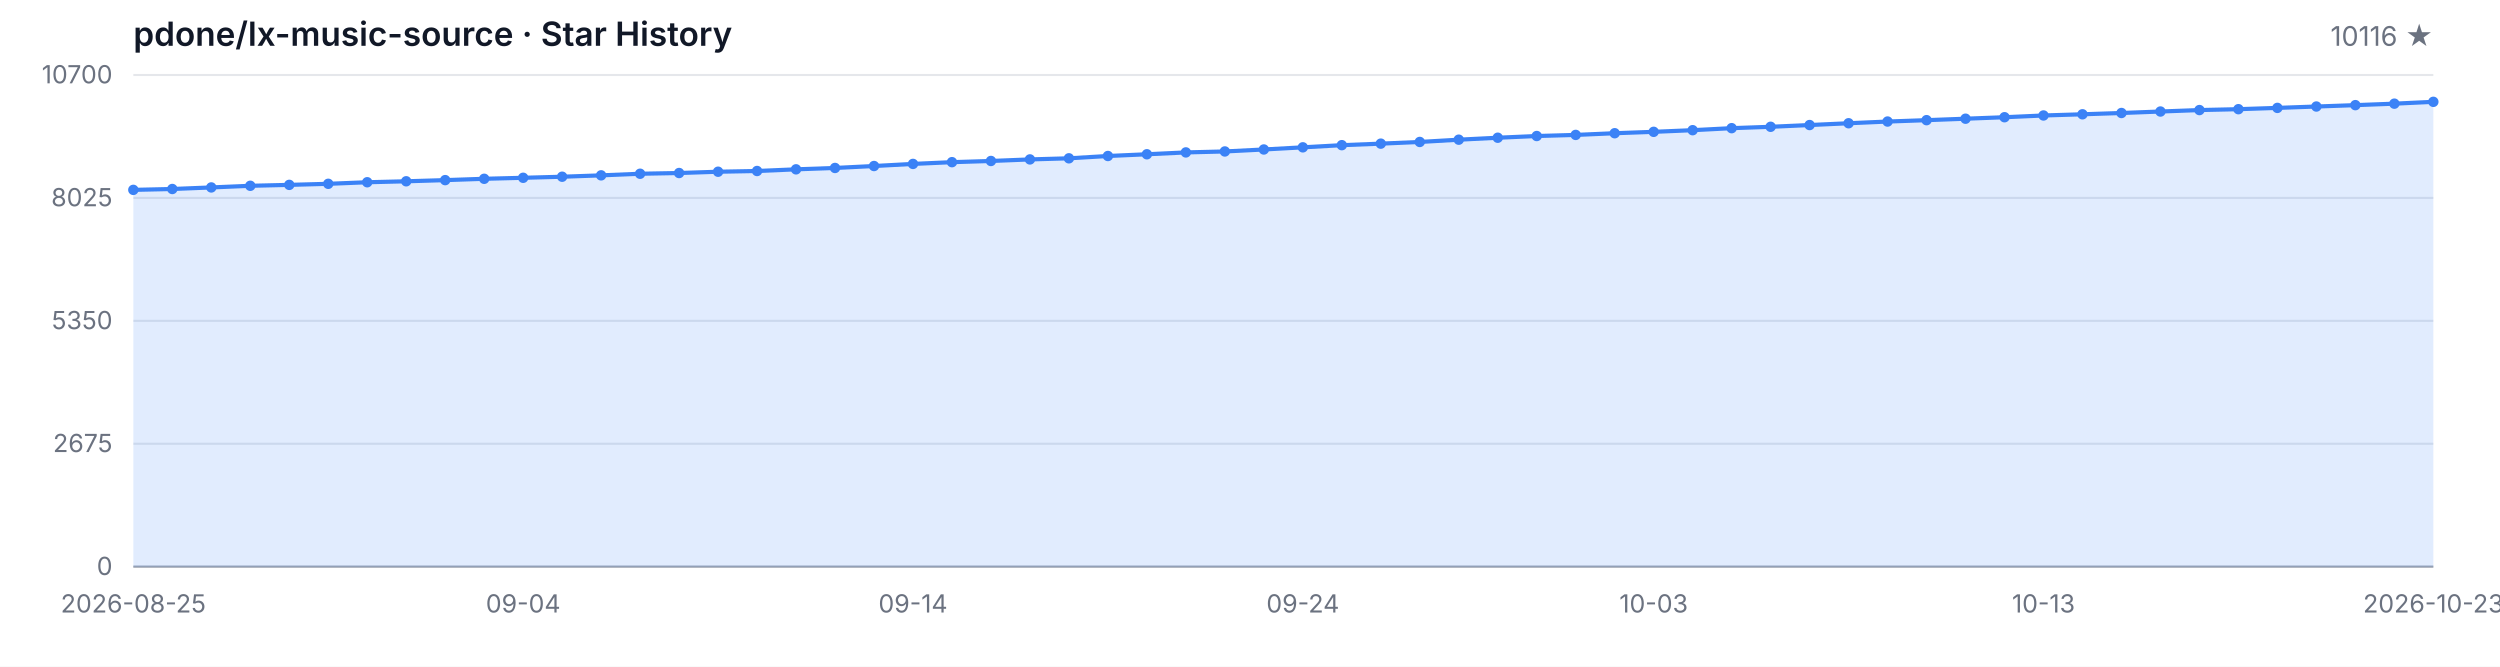
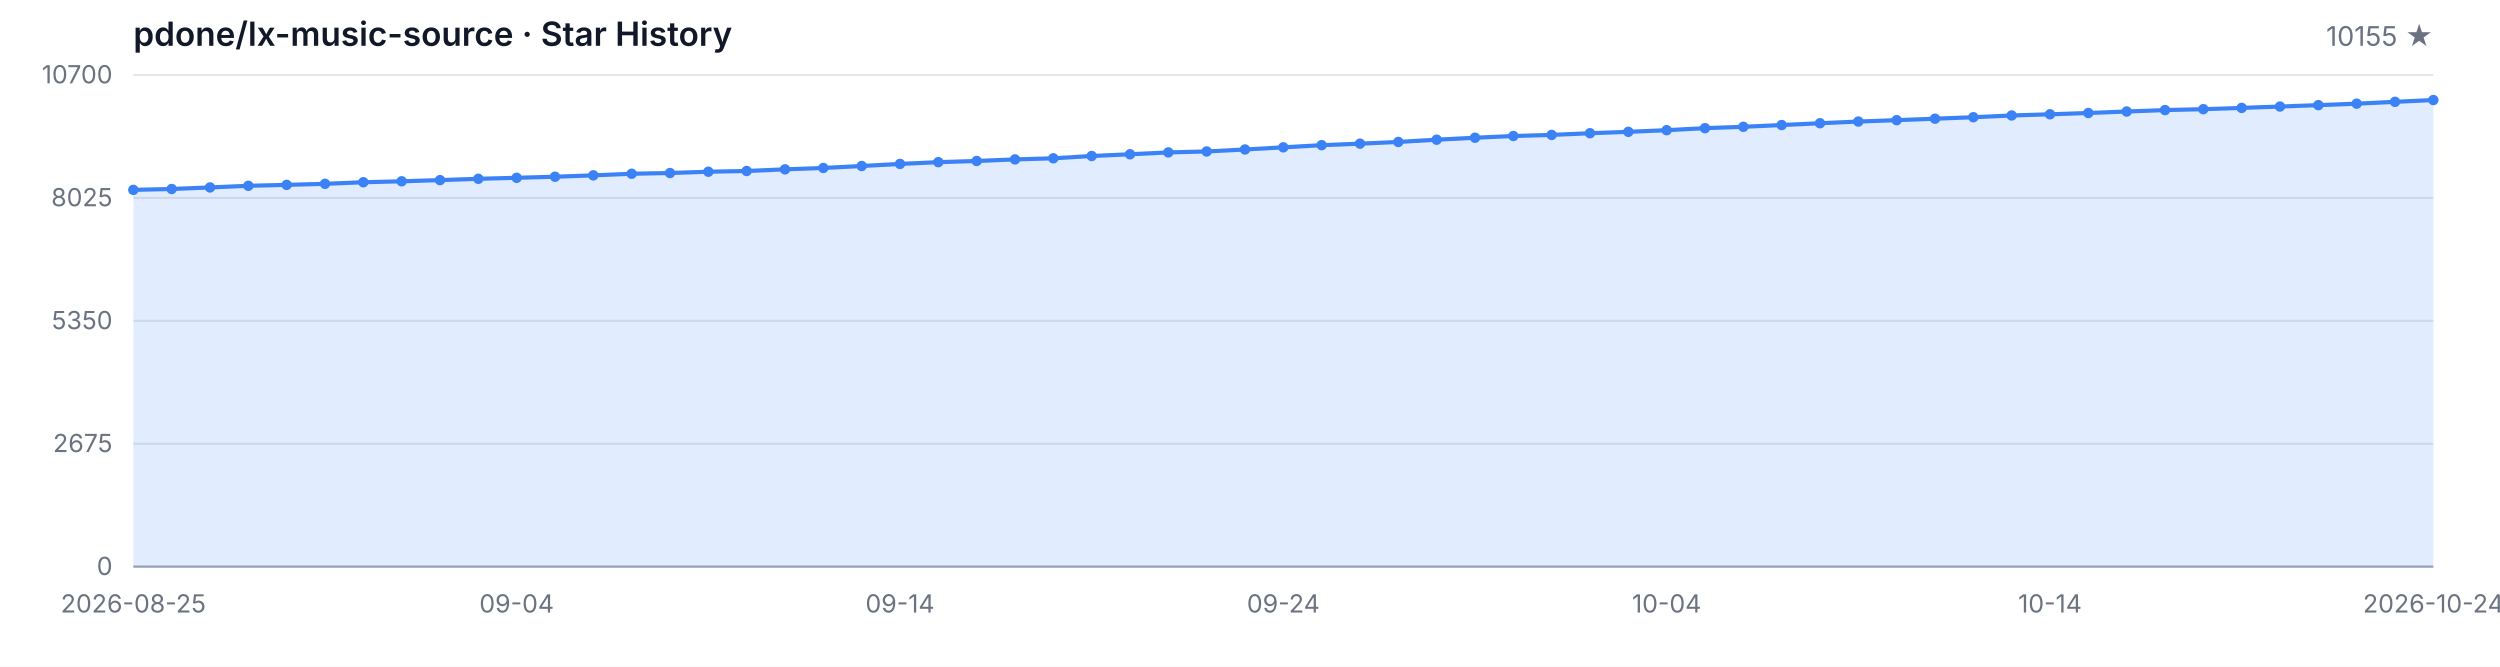
<svg xmlns="http://www.w3.org/2000/svg" width="1200" height="320" viewBox="0 0 1200 320" role="img" aria-label="Star History">
  <style>
  .bg { fill: #ffffff; }
  .grid { stroke: #e5e7eb; stroke-width: 1; }
  .axis { stroke: #9ca3af; stroke-width: 1; }
  .area { fill: rgba(59, 130, 246, 0.15); }
  .line { fill: none; stroke: #3b82f6; stroke-width: 2; stroke-linejoin: round; stroke-linecap: round; }
  .dot { fill: #3b82f6; }
  .tlabel { fill: #6b7280; font-family: -apple-system, BlinkMacSystemFont, 'Segoe UI', sans-serif; font-size: 12px; }
  .title { fill: #111827; font-family: -apple-system, BlinkMacSystemFont, 'Segoe UI', sans-serif; font-size: 16px; font-weight: 600; }
  .subtitle { fill: #6b7280; font-family: -apple-system, BlinkMacSystemFont, 'Segoe UI', sans-serif; font-size: 13px; }
  @media (prefers-color-scheme: dark) {
    .bg { fill: #0d1117; }
    .grid { stroke: #21262d; }
    .axis { stroke: #484f58; }
    .area { fill: rgba(58, 132, 255, 0.18); }
    .line { stroke: #58a6ff; }
    .dot { fill: #58a6ff; }
    .tlabel { fill: #8b949e; }
    .title { fill: #c9d1d9; }
    .subtitle { fill: #8b949e; }
  }
</style>
  <rect class="bg" width="1200" height="320" />
  <text class="title" x="64" y="22">pdone/lx-music-source · Star History</text>
-   <text class="subtitle" x="1168" y="22" text-anchor="end">10116 ★</text>
+   <text class="subtitle" x="1168" y="22" text-anchor="end">10155 ★</text>
  <line class="grid" x1="64" y1="272.00" x2="1168" y2="272.00" />
  <line class="grid" x1="64" y1="213.00" x2="1168" y2="213.00" />
  <line class="grid" x1="64" y1="154.00" x2="1168" y2="154.00" />
  <line class="grid" x1="64" y1="95.00" x2="1168" y2="95.00" />
  <line class="grid" x1="64" y1="36.00" x2="1168" y2="36.00" />
  <text class="tlabel" x="54" y="276.00" text-anchor="end">0</text>
  <text class="tlabel" x="54" y="217.00" text-anchor="end">2675</text>
  <text class="tlabel" x="54" y="158.00" text-anchor="end">5350</text>
  <text class="tlabel" x="54" y="99.00" text-anchor="end">8025</text>
  <text class="tlabel" x="54" y="40.00" text-anchor="end">10700</text>
  <line class="axis" x1="64" y1="272" x2="1168" y2="272" />
-   <path class="area" d="M 64.00 272.00 L 64.00 91.14 L 82.71 90.72 L 101.42 89.97 L 120.14 89.18 L 138.85 88.74 L 157.56 88.23 L 176.27 87.48 L 194.98 87.02 L 213.69 86.46 L 232.41 85.82 L 251.12 85.34 L 269.83 84.83 L 288.54 84.17 L 307.25 83.40 L 325.97 83.05 L 344.68 82.43 L 363.39 82.08 L 382.10 81.28 L 400.81 80.62 L 419.53 79.69 L 438.24 78.68 L 456.95 77.84 L 475.66 77.27 L 494.37 76.52 L 513.08 75.99 L 531.80 74.88 L 550.51 74.05 L 569.22 73.16 L 587.93 72.70 L 606.64 71.75 L 625.36 70.72 L 644.07 69.68 L 662.78 68.95 L 681.49 68.14 L 700.20 67.05 L 718.92 66.11 L 737.63 65.29 L 756.34 64.76 L 775.05 63.95 L 793.76 63.28 L 812.47 62.49 L 831.19 61.52 L 849.90 60.86 L 868.61 60.02 L 887.32 59.16 L 906.03 58.34 L 924.75 57.68 L 943.46 56.98 L 962.17 56.27 L 980.88 55.43 L 999.59 54.86 L 1018.31 54.24 L 1037.02 53.53 L 1055.73 52.83 L 1074.44 52.41 L 1093.15 51.79 L 1111.86 51.13 L 1130.58 50.47 L 1149.29 49.76 L 1168.00 48.88 L 1168.00 272.00 Z" />
-   <path class="line" d="M 64.00 91.14 L 82.71 90.72 L 101.42 89.97 L 120.14 89.18 L 138.85 88.74 L 157.56 88.23 L 176.27 87.48 L 194.98 87.02 L 213.69 86.46 L 232.41 85.82 L 251.12 85.34 L 269.83 84.83 L 288.54 84.17 L 307.25 83.40 L 325.97 83.05 L 344.68 82.43 L 363.39 82.08 L 382.10 81.28 L 400.81 80.62 L 419.53 79.69 L 438.24 78.68 L 456.95 77.84 L 475.66 77.27 L 494.37 76.52 L 513.08 75.99 L 531.80 74.88 L 550.51 74.05 L 569.22 73.16 L 587.93 72.70 L 606.64 71.75 L 625.36 70.72 L 644.07 69.68 L 662.78 68.95 L 681.49 68.14 L 700.20 67.05 L 718.92 66.11 L 737.63 65.29 L 756.34 64.76 L 775.05 63.95 L 793.76 63.28 L 812.47 62.49 L 831.19 61.52 L 849.90 60.86 L 868.61 60.02 L 887.32 59.16 L 906.03 58.34 L 924.75 57.68 L 943.46 56.98 L 962.17 56.27 L 980.88 55.43 L 999.59 54.86 L 1018.31 54.24 L 1037.02 53.53 L 1055.73 52.83 L 1074.44 52.41 L 1093.15 51.79 L 1111.86 51.13 L 1130.58 50.47 L 1149.29 49.76 L 1168.00 48.88" />
+   <path class="area" d="M 64.00 272.00 L 64.00 91.14 L 82.40 90.72 L 100.80 89.97 L 119.20 89.18 L 137.60 88.74 L 156.00 88.23 L 174.40 87.48 L 192.80 87.02 L 211.20 86.46 L 229.60 85.82 L 248.00 85.34 L 266.40 84.83 L 284.80 84.17 L 303.20 83.40 L 321.60 83.05 L 340.00 82.43 L 358.40 82.08 L 376.80 81.28 L 395.20 80.62 L 413.60 79.69 L 432.00 78.68 L 450.40 77.84 L 468.80 77.27 L 487.20 76.52 L 505.60 75.99 L 524.00 74.88 L 542.40 74.05 L 560.80 73.16 L 579.20 72.70 L 597.60 71.75 L 616.00 70.72 L 634.40 69.68 L 652.80 68.95 L 671.20 68.14 L 689.60 67.05 L 708.00 66.11 L 726.40 65.29 L 744.80 64.76 L 763.20 63.95 L 781.60 63.28 L 800.00 62.49 L 818.40 61.52 L 836.80 60.86 L 855.20 60.02 L 873.60 59.16 L 892.00 58.34 L 910.40 57.68 L 928.80 56.98 L 947.20 56.27 L 965.60 55.43 L 984.00 54.86 L 1002.40 54.24 L 1020.80 53.53 L 1039.20 52.83 L 1057.60 52.41 L 1076.00 51.79 L 1094.40 51.13 L 1112.80 50.47 L 1131.20 49.76 L 1149.60 48.88 L 1168.00 48.02 L 1168.00 272.00 Z" />
+   <path class="line" d="M 64.00 91.14 L 82.40 90.72 L 100.80 89.97 L 119.20 89.18 L 137.60 88.74 L 156.00 88.23 L 174.40 87.48 L 192.80 87.02 L 211.20 86.46 L 229.60 85.82 L 248.00 85.34 L 266.40 84.83 L 284.80 84.17 L 303.20 83.40 L 321.60 83.05 L 340.00 82.43 L 358.40 82.08 L 376.80 81.28 L 395.20 80.62 L 413.60 79.69 L 432.00 78.68 L 450.40 77.84 L 468.80 77.27 L 487.20 76.52 L 505.60 75.99 L 524.00 74.88 L 542.40 74.05 L 560.80 73.16 L 579.20 72.70 L 597.60 71.75 L 616.00 70.72 L 634.40 69.68 L 652.80 68.95 L 671.20 68.14 L 689.60 67.05 L 708.00 66.11 L 726.40 65.29 L 744.80 64.76 L 763.20 63.95 L 781.60 63.28 L 800.00 62.49 L 818.40 61.52 L 836.80 60.86 L 855.20 60.02 L 873.60 59.16 L 892.00 58.34 L 910.40 57.68 L 928.80 56.98 L 947.20 56.27 L 965.60 55.43 L 984.00 54.86 L 1002.40 54.24 L 1020.80 53.53 L 1039.20 52.83 L 1057.60 52.41 L 1076.00 51.79 L 1094.40 51.13 L 1112.80 50.47 L 1131.20 49.76 L 1149.60 48.88 L 1168.00 48.02" />
  <circle class="dot" cx="64.00" cy="91.14" r="2.5" />
-   <circle class="dot" cx="82.71" cy="90.72" r="2.5" />
-   <circle class="dot" cx="101.42" cy="89.97" r="2.5" />
-   <circle class="dot" cx="120.14" cy="89.18" r="2.5" />
-   <circle class="dot" cx="138.85" cy="88.74" r="2.5" />
-   <circle class="dot" cx="157.56" cy="88.23" r="2.5" />
-   <circle class="dot" cx="176.27" cy="87.48" r="2.5" />
-   <circle class="dot" cx="194.98" cy="87.02" r="2.5" />
-   <circle class="dot" cx="213.69" cy="86.46" r="2.5" />
-   <circle class="dot" cx="232.41" cy="85.82" r="2.5" />
-   <circle class="dot" cx="251.12" cy="85.34" r="2.5" />
-   <circle class="dot" cx="269.83" cy="84.83" r="2.5" />
-   <circle class="dot" cx="288.54" cy="84.17" r="2.5" />
-   <circle class="dot" cx="307.25" cy="83.40" r="2.5" />
-   <circle class="dot" cx="325.97" cy="83.05" r="2.5" />
-   <circle class="dot" cx="344.68" cy="82.43" r="2.5" />
-   <circle class="dot" cx="363.39" cy="82.08" r="2.5" />
-   <circle class="dot" cx="382.10" cy="81.28" r="2.5" />
-   <circle class="dot" cx="400.81" cy="80.62" r="2.5" />
-   <circle class="dot" cx="419.53" cy="79.69" r="2.5" />
-   <circle class="dot" cx="438.24" cy="78.68" r="2.5" />
-   <circle class="dot" cx="456.95" cy="77.84" r="2.5" />
-   <circle class="dot" cx="475.66" cy="77.27" r="2.5" />
-   <circle class="dot" cx="494.37" cy="76.52" r="2.5" />
-   <circle class="dot" cx="513.08" cy="75.99" r="2.5" />
-   <circle class="dot" cx="531.80" cy="74.88" r="2.5" />
-   <circle class="dot" cx="550.51" cy="74.05" r="2.5" />
-   <circle class="dot" cx="569.22" cy="73.16" r="2.5" />
-   <circle class="dot" cx="587.93" cy="72.70" r="2.5" />
-   <circle class="dot" cx="606.64" cy="71.75" r="2.5" />
-   <circle class="dot" cx="625.36" cy="70.72" r="2.5" />
-   <circle class="dot" cx="644.07" cy="69.68" r="2.5" />
-   <circle class="dot" cx="662.78" cy="68.95" r="2.5" />
-   <circle class="dot" cx="681.49" cy="68.14" r="2.5" />
-   <circle class="dot" cx="700.20" cy="67.05" r="2.5" />
-   <circle class="dot" cx="718.92" cy="66.11" r="2.5" />
-   <circle class="dot" cx="737.63" cy="65.29" r="2.5" />
-   <circle class="dot" cx="756.34" cy="64.76" r="2.5" />
-   <circle class="dot" cx="775.05" cy="63.95" r="2.5" />
-   <circle class="dot" cx="793.76" cy="63.28" r="2.5" />
-   <circle class="dot" cx="812.47" cy="62.49" r="2.5" />
-   <circle class="dot" cx="831.19" cy="61.52" r="2.5" />
-   <circle class="dot" cx="849.90" cy="60.86" r="2.5" />
-   <circle class="dot" cx="868.61" cy="60.02" r="2.5" />
-   <circle class="dot" cx="887.32" cy="59.16" r="2.5" />
-   <circle class="dot" cx="906.03" cy="58.34" r="2.5" />
-   <circle class="dot" cx="924.75" cy="57.68" r="2.5" />
-   <circle class="dot" cx="943.46" cy="56.98" r="2.5" />
-   <circle class="dot" cx="962.17" cy="56.27" r="2.5" />
-   <circle class="dot" cx="980.88" cy="55.43" r="2.5" />
-   <circle class="dot" cx="999.59" cy="54.86" r="2.5" />
-   <circle class="dot" cx="1018.31" cy="54.24" r="2.5" />
-   <circle class="dot" cx="1037.02" cy="53.53" r="2.5" />
-   <circle class="dot" cx="1055.73" cy="52.83" r="2.5" />
-   <circle class="dot" cx="1074.44" cy="52.41" r="2.5" />
-   <circle class="dot" cx="1093.15" cy="51.79" r="2.5" />
-   <circle class="dot" cx="1111.86" cy="51.13" r="2.5" />
-   <circle class="dot" cx="1130.58" cy="50.47" r="2.5" />
-   <circle class="dot" cx="1149.29" cy="49.76" r="2.5" />
-   <circle class="dot" cx="1168.00" cy="48.88" r="2.5" />
+   <circle class="dot" cx="82.40" cy="90.72" r="2.5" />
+   <circle class="dot" cx="100.80" cy="89.97" r="2.5" />
+   <circle class="dot" cx="119.20" cy="89.18" r="2.5" />
+   <circle class="dot" cx="137.60" cy="88.74" r="2.5" />
+   <circle class="dot" cx="156.00" cy="88.23" r="2.5" />
+   <circle class="dot" cx="174.40" cy="87.48" r="2.5" />
+   <circle class="dot" cx="192.80" cy="87.02" r="2.5" />
+   <circle class="dot" cx="211.20" cy="86.46" r="2.5" />
+   <circle class="dot" cx="229.60" cy="85.82" r="2.5" />
+   <circle class="dot" cx="248.00" cy="85.34" r="2.5" />
+   <circle class="dot" cx="266.40" cy="84.83" r="2.5" />
+   <circle class="dot" cx="284.80" cy="84.17" r="2.5" />
+   <circle class="dot" cx="303.20" cy="83.40" r="2.5" />
+   <circle class="dot" cx="321.60" cy="83.05" r="2.5" />
+   <circle class="dot" cx="340.00" cy="82.43" r="2.5" />
+   <circle class="dot" cx="358.40" cy="82.08" r="2.5" />
+   <circle class="dot" cx="376.80" cy="81.28" r="2.5" />
+   <circle class="dot" cx="395.20" cy="80.62" r="2.5" />
+   <circle class="dot" cx="413.60" cy="79.69" r="2.5" />
+   <circle class="dot" cx="432.00" cy="78.68" r="2.5" />
+   <circle class="dot" cx="450.40" cy="77.84" r="2.5" />
+   <circle class="dot" cx="468.80" cy="77.27" r="2.5" />
+   <circle class="dot" cx="487.20" cy="76.52" r="2.5" />
+   <circle class="dot" cx="505.60" cy="75.99" r="2.5" />
+   <circle class="dot" cx="524.00" cy="74.88" r="2.5" />
+   <circle class="dot" cx="542.40" cy="74.05" r="2.5" />
+   <circle class="dot" cx="560.80" cy="73.16" r="2.5" />
+   <circle class="dot" cx="579.20" cy="72.70" r="2.5" />
+   <circle class="dot" cx="597.60" cy="71.75" r="2.5" />
+   <circle class="dot" cx="616.00" cy="70.72" r="2.5" />
+   <circle class="dot" cx="634.40" cy="69.68" r="2.5" />
+   <circle class="dot" cx="652.80" cy="68.95" r="2.5" />
+   <circle class="dot" cx="671.20" cy="68.14" r="2.5" />
+   <circle class="dot" cx="689.60" cy="67.05" r="2.5" />
+   <circle class="dot" cx="708.00" cy="66.11" r="2.5" />
+   <circle class="dot" cx="726.40" cy="65.29" r="2.5" />
+   <circle class="dot" cx="744.80" cy="64.76" r="2.5" />
+   <circle class="dot" cx="763.20" cy="63.95" r="2.5" />
+   <circle class="dot" cx="781.60" cy="63.28" r="2.5" />
+   <circle class="dot" cx="800.00" cy="62.49" r="2.5" />
+   <circle class="dot" cx="818.40" cy="61.52" r="2.5" />
+   <circle class="dot" cx="836.80" cy="60.86" r="2.5" />
+   <circle class="dot" cx="855.20" cy="60.02" r="2.5" />
+   <circle class="dot" cx="873.60" cy="59.16" r="2.5" />
+   <circle class="dot" cx="892.00" cy="58.34" r="2.5" />
+   <circle class="dot" cx="910.40" cy="57.68" r="2.5" />
+   <circle class="dot" cx="928.80" cy="56.98" r="2.5" />
+   <circle class="dot" cx="947.20" cy="56.27" r="2.5" />
+   <circle class="dot" cx="965.60" cy="55.43" r="2.5" />
+   <circle class="dot" cx="984.00" cy="54.86" r="2.5" />
+   <circle class="dot" cx="1002.40" cy="54.24" r="2.5" />
+   <circle class="dot" cx="1020.80" cy="53.53" r="2.5" />
+   <circle class="dot" cx="1039.20" cy="52.83" r="2.5" />
+   <circle class="dot" cx="1057.60" cy="52.41" r="2.5" />
+   <circle class="dot" cx="1076.00" cy="51.79" r="2.5" />
+   <circle class="dot" cx="1094.40" cy="51.13" r="2.5" />
+   <circle class="dot" cx="1112.80" cy="50.47" r="2.5" />
+   <circle class="dot" cx="1131.20" cy="49.76" r="2.5" />
+   <circle class="dot" cx="1149.60" cy="48.88" r="2.5" />
+   <circle class="dot" cx="1168.00" cy="48.02" r="2.5" />
  <text class="tlabel" x="64.00" y="294" text-anchor="middle">2026-08-25</text>
-   <text class="tlabel" x="251.12" y="294" text-anchor="middle">09-04</text>
-   <text class="tlabel" x="438.24" y="294" text-anchor="middle">09-14</text>
-   <text class="tlabel" x="625.36" y="294" text-anchor="middle">09-24</text>
-   <text class="tlabel" x="793.76" y="294" text-anchor="middle">10-03</text>
-   <text class="tlabel" x="980.88" y="294" text-anchor="middle">10-13</text>
-   <text class="tlabel" x="1168.00" y="294" text-anchor="middle">2026-10-23</text>
+   <text class="tlabel" x="248.00" y="294" text-anchor="middle">09-04</text>
+   <text class="tlabel" x="432.00" y="294" text-anchor="middle">09-14</text>
+   <text class="tlabel" x="616.00" y="294" text-anchor="middle">09-24</text>
+   <text class="tlabel" x="800.00" y="294" text-anchor="middle">10-04</text>
+   <text class="tlabel" x="984.00" y="294" text-anchor="middle">10-14</text>
+   <text class="tlabel" x="1168.00" y="294" text-anchor="middle">2026-10-24</text>
</svg>
